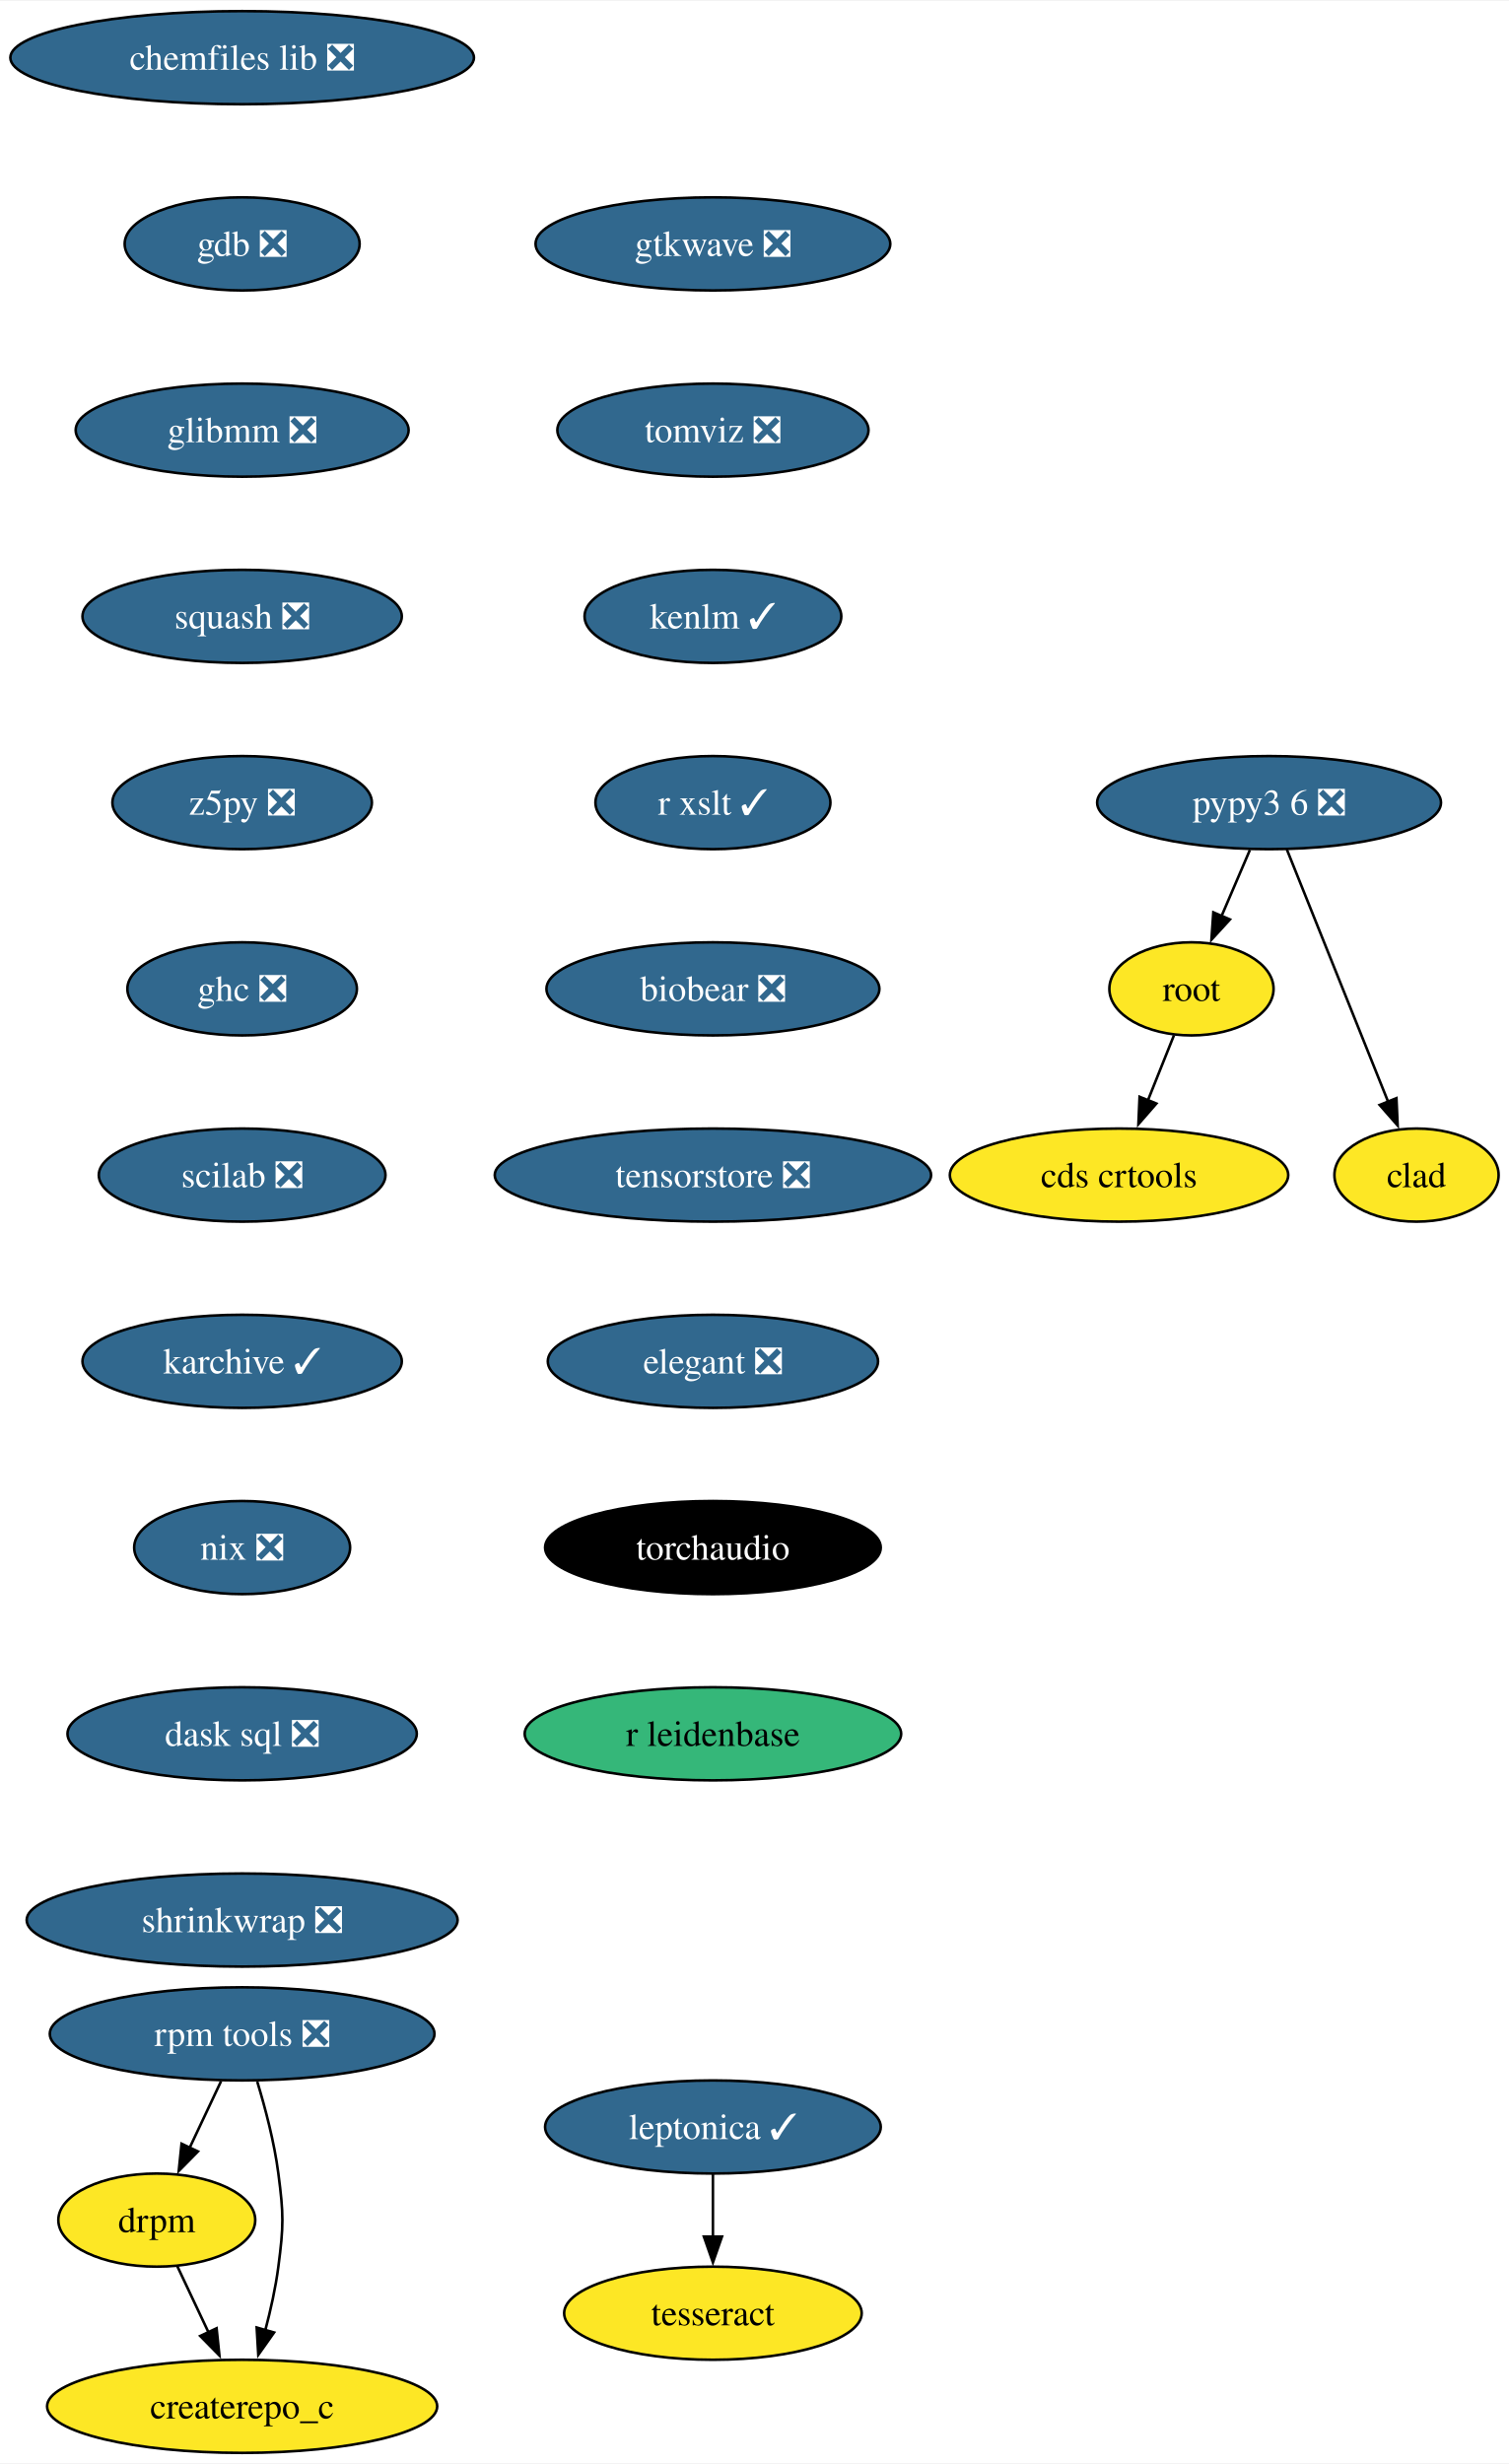
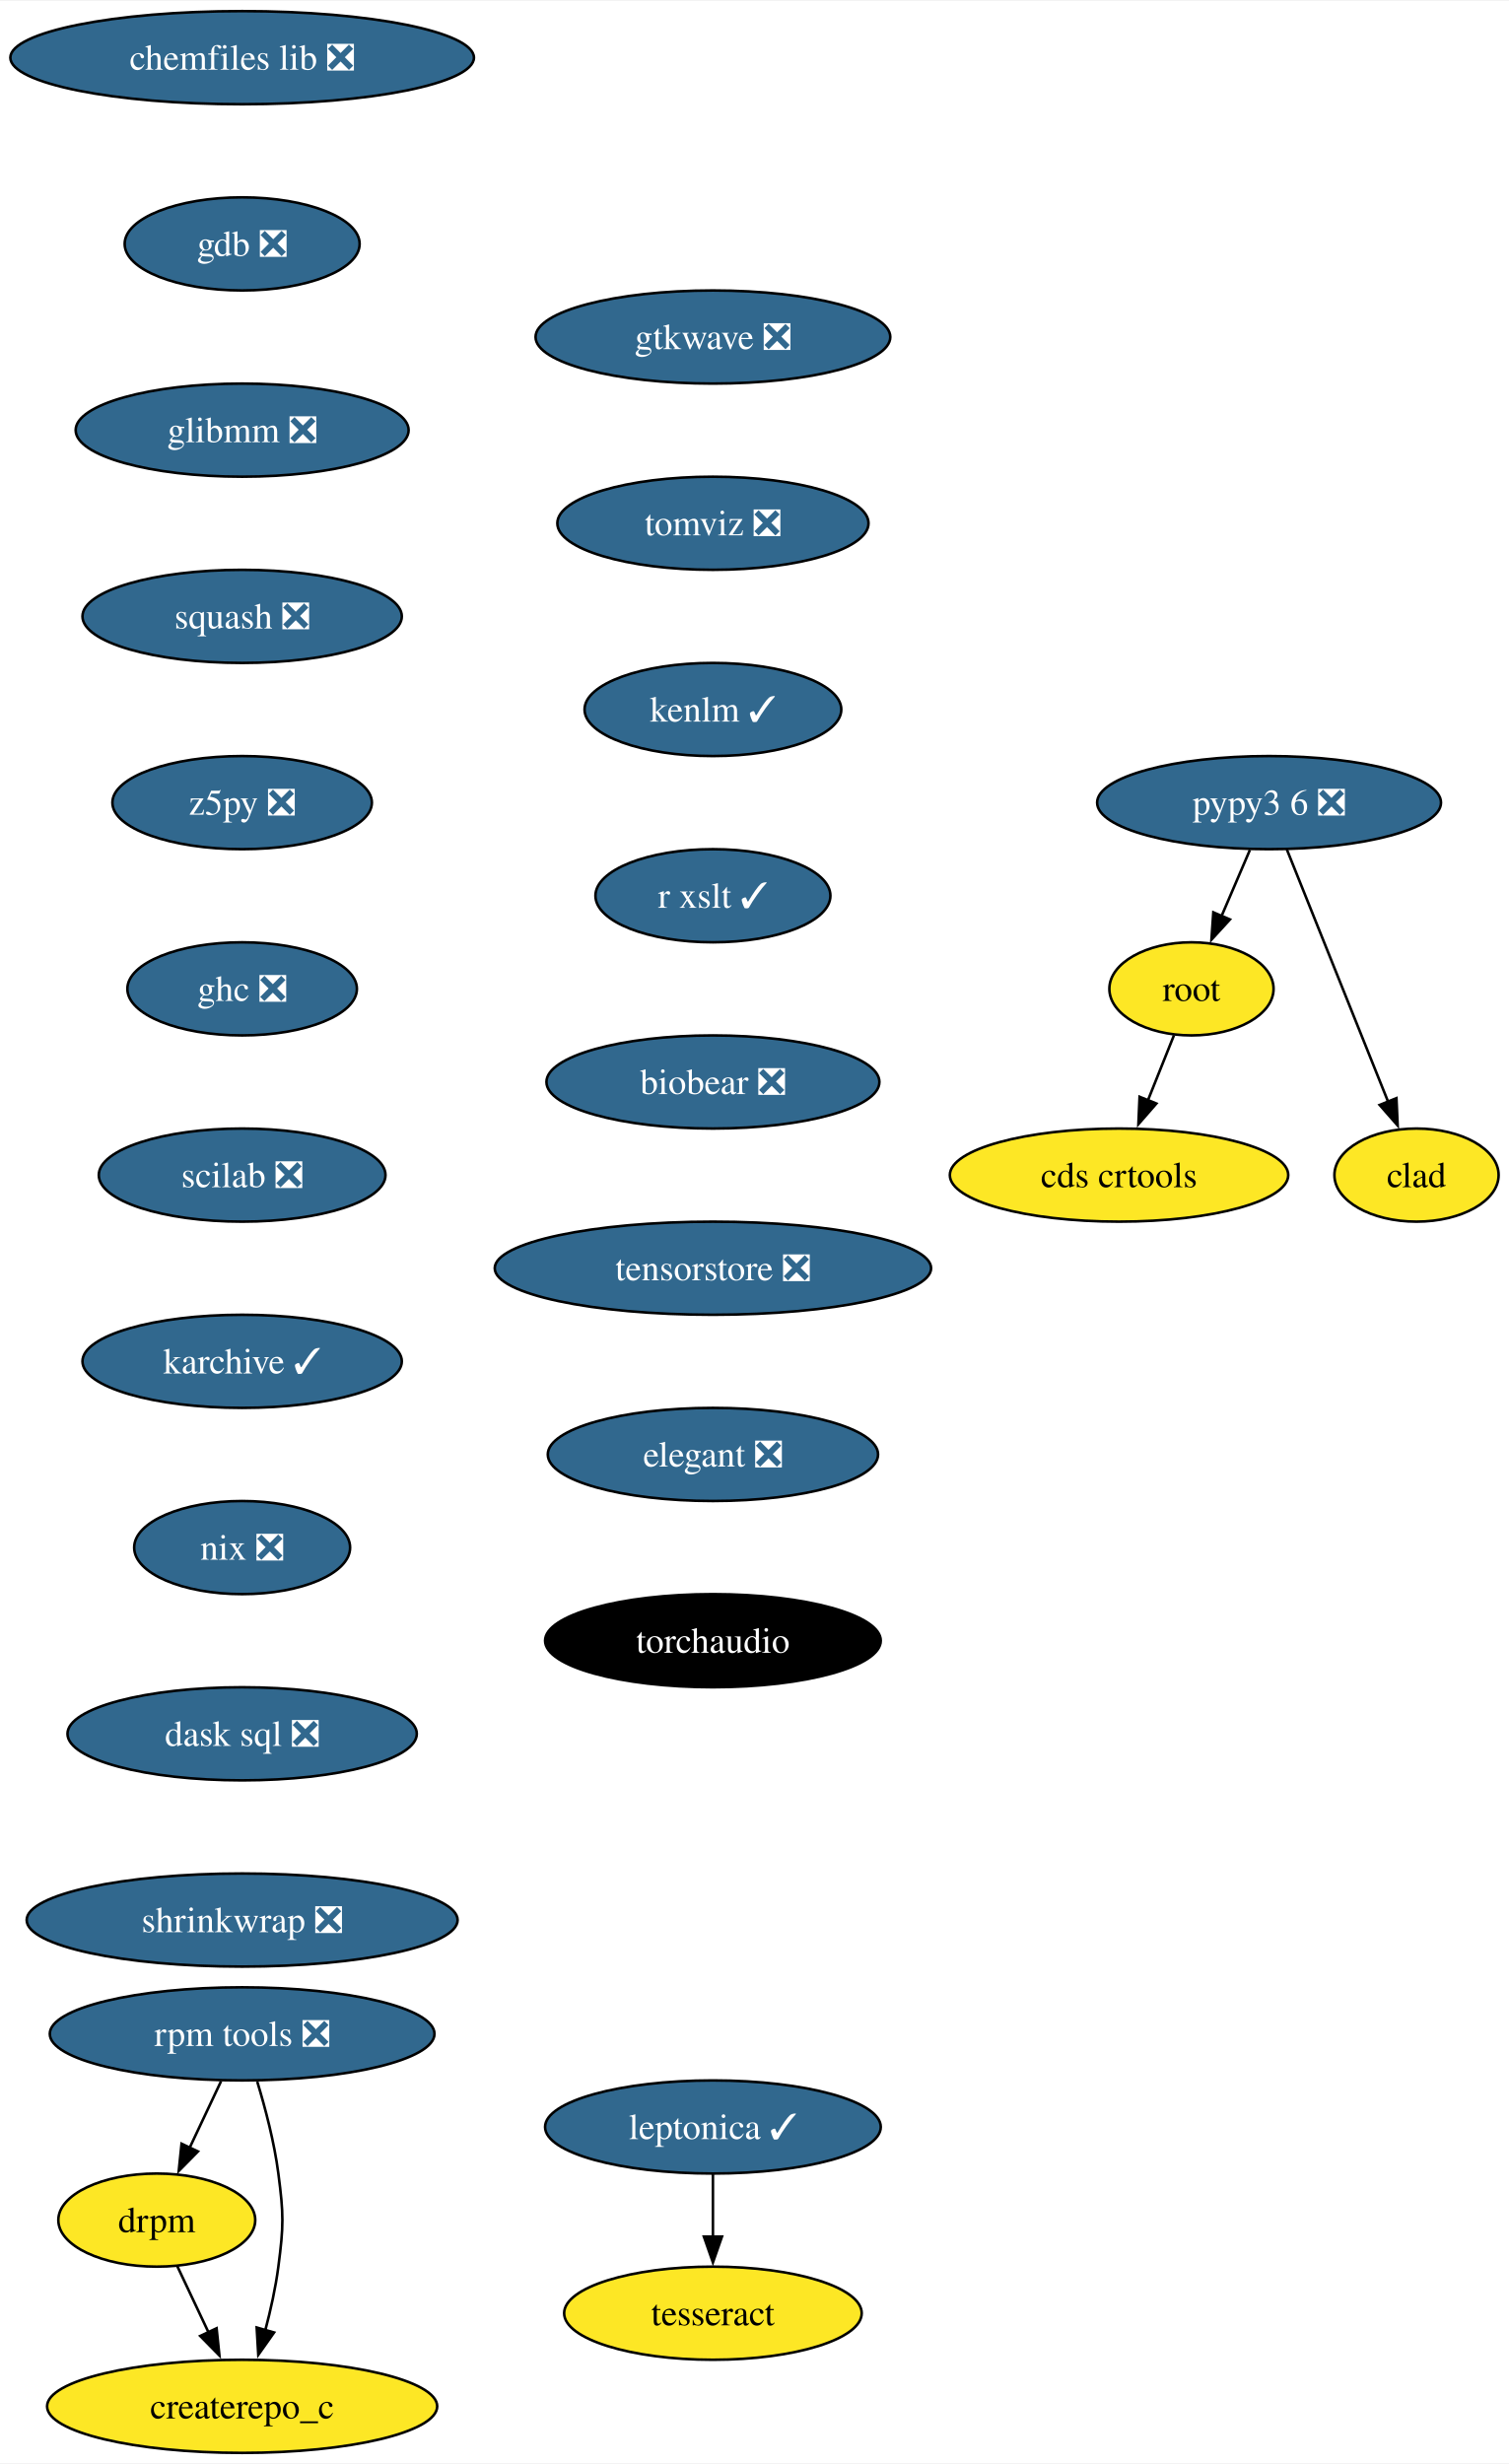
<svg xmlns="http://www.w3.org/2000/svg" xmlns:xlink="http://www.w3.org/1999/xlink" width="583pt" height="952pt" viewBox="0.00 0.00 583.36 952.00">
  <g id="graph0" class="graph" transform="scale(1 1) rotate(0) translate(4 948)">
    <polygon fill="white" stroke="none" points="-4,4 -4,-948 579.36,-948 579.36,4 -4,4" />
    <g id="node1" class="node">
      <g id="a_node1">
        <a xlink:href="https://github.com/conda-forge/chemfiles-lib-feedstock/pull/53" xlink:title="chemfiles lib ❎">
          <ellipse fill="#31688e" stroke="black" cx="89.61" cy="-926" rx="89.61" ry="18" />
          <text text-anchor="middle" x="89.61" y="-921.33" font-family="Times,serif" font-size="14.00" fill="white">chemfiles lib ❎</text>
        </a>
      </g>
    </g>
    <g id="node2" class="node">
      <g id="a_node2">
        <a xlink:href="https://github.com/conda-forge/gdb-feedstock/pull/75" xlink:title="gdb ❎">
          <ellipse fill="#31688e" stroke="black" cx="89.61" cy="-854" rx="45.42" ry="18" />
          <text text-anchor="middle" x="89.61" y="-849.33" font-family="Times,serif" font-size="14.00" fill="white">gdb ❎</text>
        </a>
      </g>
    </g>
    <g id="node3" class="node">
      <g id="a_node3">
        <a xlink:href="https://github.com/conda-forge/glibmm-feedstock/pull/34" xlink:title="glibmm ❎">
          <ellipse fill="#31688e" stroke="black" cx="89.61" cy="-782" rx="64.36" ry="18" />
          <text text-anchor="middle" x="89.61" y="-777.33" font-family="Times,serif" font-size="14.00" fill="white">glibmm ❎</text>
        </a>
      </g>
    </g>
    <g id="node4" class="node">
      <g id="a_node4">
        <a xlink:href="https://github.com/conda-forge/squash-feedstock/pull/8" xlink:title="squash ❎">
          <ellipse fill="#31688e" stroke="black" cx="89.61" cy="-710" rx="61.73" ry="18" />
          <text text-anchor="middle" x="89.61" y="-705.33" font-family="Times,serif" font-size="14.00" fill="white">squash ❎</text>
        </a>
      </g>
    </g>
    <g id="node5" class="node">
      <g id="a_node5">
        <a xlink:href="https://github.com/conda-forge/z5py-feedstock/pull/70" xlink:title="z5py ❎">
          <ellipse fill="#31688e" stroke="black" cx="89.61" cy="-638" rx="50.16" ry="18" />
          <text text-anchor="middle" x="89.61" y="-633.33" font-family="Times,serif" font-size="14.00" fill="white">z5py ❎</text>
        </a>
      </g>
    </g>
    <g id="node8" class="node">
      <g id="a_node8">
        <a xlink:href="https://github.com/conda-forge/ghc-feedstock/pull/44" xlink:title="ghc ❎">
          <ellipse fill="#31688e" stroke="black" cx="89.61" cy="-566" rx="44.37" ry="18" />
          <text text-anchor="middle" x="89.61" y="-561.33" font-family="Times,serif" font-size="14.00" fill="white">ghc ❎</text>
        </a>
      </g>
    </g>
    <g id="node6" class="node">
      <g id="a_node6">
        <a xlink:href="https://github.com/conda-forge/leptonica-feedstock/pull/51" xlink:title="leptonica ✓">
          <ellipse fill="#31688e" stroke="black" cx="271.61" cy="-126" rx="64.89" ry="18" />
          <text text-anchor="middle" x="271.61" y="-121.33" font-family="Times,serif" font-size="14.00" fill="white">leptonica ✓</text>
        </a>
      </g>
    </g>
    <g id="node7" class="node">
      <g id="a_node7">
        <a xlink:href="https://github.com/conda-forge/tesseract-feedstock" xlink:title="tesseract">
          <ellipse fill="#fde725" stroke="black" cx="271.61" cy="-54" rx="57.52" ry="18" />
          <text text-anchor="middle" x="271.61" y="-49.33" font-family="Times,serif" font-size="14.00">tesseract</text>
        </a>
      </g>
    </g>
    <g id="edge5" class="edge">
      <path fill="none" stroke="black" d="M271.61,-107.7C271.61,-100.41 271.61,-91.73 271.61,-83.54" />
      <polygon fill="black" stroke="black" points="275.11,-83.62 271.61,-73.62 268.11,-83.62 275.11,-83.62" />
    </g>
    <g id="node9" class="node">
      <g id="a_node9">
        <a xlink:href="https://github.com/conda-forge/scilab-feedstock/pull/55" xlink:title="scilab ❎">
          <ellipse fill="#31688e" stroke="black" cx="89.61" cy="-494" rx="55.42" ry="18" />
          <text text-anchor="middle" x="89.61" y="-489.32" font-family="Times,serif" font-size="14.00" fill="white">scilab ❎</text>
        </a>
      </g>
    </g>
    <g id="node12" class="node">
      <g id="a_node12">
        <a xlink:href="https://github.com/conda-forge/karchive-feedstock/pull/22" xlink:title="karchive ✓">
          <ellipse fill="#31688e" stroke="black" cx="89.61" cy="-422" rx="61.73" ry="18" />
          <text text-anchor="middle" x="89.61" y="-417.32" font-family="Times,serif" font-size="14.00" fill="white">karchive ✓</text>
        </a>
      </g>
    </g>
    <g id="node10" class="node">
      <g id="a_node10">
        <a xlink:href="https://github.com/conda-forge/root-feedstock" xlink:title="root">
          <ellipse fill="#fde725" stroke="black" cx="456.61" cy="-566" rx="31.74" ry="18" />
          <text text-anchor="middle" x="456.61" y="-561.33" font-family="Times,serif" font-size="14.00">root</text>
        </a>
      </g>
    </g>
    <g id="node11" class="node">
      <g id="a_node11">
        <a xlink:href="https://github.com/conda-forge/cds-crtools-feedstock" xlink:title="cds crtools">
          <ellipse fill="#fde725" stroke="black" cx="428.61" cy="-494" rx="65.41" ry="18" />
          <text text-anchor="middle" x="428.61" y="-489.32" font-family="Times,serif" font-size="14.00">cds crtools</text>
        </a>
      </g>
    </g>
    <g id="edge8" class="edge">
      <path fill="none" stroke="black" d="M449.84,-548.05C446.82,-540.52 443.19,-531.44 439.79,-522.94" />
      <polygon fill="black" stroke="black" points="443.05,-521.67 436.09,-513.68 436.55,-524.27 443.05,-521.67" />
    </g>
    <g id="node15" class="node">
      <g id="a_node15">
        <a xlink:href="https://github.com/conda-forge/nix-feedstock/pull/27" xlink:title="nix ❎">
          <ellipse fill="#31688e" stroke="black" cx="89.61" cy="-350" rx="41.74" ry="18" />
          <text text-anchor="middle" x="89.61" y="-345.32" font-family="Times,serif" font-size="14.00" fill="white">nix ❎</text>
        </a>
      </g>
    </g>
    <g id="node13" class="node">
      <g id="a_node13">
        <a xlink:href="https://github.com/conda-forge/pypy3.6-feedstock/pull/122" xlink:title="pypy3 6 ❎">
          <ellipse fill="#31688e" stroke="black" cx="486.61" cy="-638" rx="66.47" ry="18" />
          <text text-anchor="middle" x="486.61" y="-633.33" font-family="Times,serif" font-size="14.00" fill="white">pypy3 6 ❎</text>
        </a>
      </g>
    </g>
    <g id="edge10" class="edge">
      <path fill="none" stroke="black" d="M479.2,-619.7C475.88,-611.95 471.89,-602.64 468.19,-594.02" />
      <polygon fill="black" stroke="black" points="471.49,-592.83 464.33,-585.01 465.06,-595.58 471.49,-592.83" />
    </g>
    <g id="node14" class="node">
      <g id="a_node14">
        <a xlink:href="https://github.com/conda-forge/clad-feedstock" xlink:title="clad">
          <ellipse fill="#fde725" stroke="black" cx="543.61" cy="-494" rx="31.74" ry="18" />
          <text text-anchor="middle" x="543.61" y="-489.32" font-family="Times,serif" font-size="14.00">clad</text>
        </a>
      </g>
    </g>
    <g id="edge11" class="edge">
      <path fill="none" stroke="black" d="M493.49,-619.87C503.21,-595.65 521.09,-551.12 532.65,-522.31" />
      <polygon fill="black" stroke="black" points="535.85,-523.74 536.33,-513.15 529.35,-521.13 535.85,-523.74" />
    </g>
    <g id="node16" class="node">
      <g id="a_node16">
        <a xlink:href="https://github.com/conda-forge/dask-sql-feedstock/pull/87" xlink:title="dask sql ❎">
          <ellipse fill="#31688e" stroke="black" cx="89.61" cy="-278" rx="67.52" ry="18" />
          <text text-anchor="middle" x="89.61" y="-273.32" font-family="Times,serif" font-size="14.00" fill="white">dask sql ❎</text>
        </a>
      </g>
    </g>
    <g id="node20" class="node">
      <g id="a_node20">
        <a xlink:href="https://github.com/conda-forge/shrinkwrap-feedstock/pull/7" xlink:title="shrinkwrap ❎">
          <ellipse fill="#31688e" stroke="black" cx="89.61" cy="-206" rx="83.3" ry="18" />
          <text text-anchor="middle" x="89.61" y="-201.32" font-family="Times,serif" font-size="14.00" fill="white">shrinkwrap ❎</text>
        </a>
      </g>
    </g>
    <g id="node17" class="node">
      <g id="a_node17">
        <a xlink:href="https://github.com/conda-forge/rpm-tools-feedstock/pull/39" xlink:title="rpm tools ❎">
          <ellipse fill="#31688e" stroke="black" cx="89.61" cy="-162" rx="74.36" ry="18" />
          <text text-anchor="middle" x="89.61" y="-157.32" font-family="Times,serif" font-size="14.00" fill="white">rpm tools ❎</text>
        </a>
      </g>
    </g>
    <g id="node18" class="node">
      <g id="a_node18">
        <a xlink:href="https://github.com/conda-forge/drpm-feedstock" xlink:title="drpm">
          <ellipse fill="#fde725" stroke="black" cx="56.61" cy="-90" rx="38.06" ry="18" />
          <text text-anchor="middle" x="56.61" y="-85.33" font-family="Times,serif" font-size="14.00">drpm</text>
        </a>
      </g>
    </g>
    <g id="edge14" class="edge">
      <path fill="none" stroke="black" d="M81.46,-143.7C77.81,-135.95 73.42,-126.64 69.35,-118.02" />
      <polygon fill="black" stroke="black" points="72.53,-116.54 65.1,-108.99 66.19,-119.53 72.53,-116.54" />
    </g>
    <g id="node19" class="node">
      <g id="a_node19">
        <a xlink:href="https://github.com/conda-forge/createrepo_c-feedstock" xlink:title="createrepo_c">
          <ellipse fill="#fde725" stroke="black" cx="89.61" cy="-18" rx="75.41" ry="18" />
          <text text-anchor="middle" x="89.61" y="-13.32" font-family="Times,serif" font-size="14.00">createrepo_c</text>
        </a>
      </g>
    </g>
    <g id="edge15" class="edge">
      <path fill="none" stroke="black" d="M95.44,-143.56C98.55,-133.33 102.05,-120.08 103.61,-108 105.68,-92.13 105.68,-87.87 103.61,-72 102.56,-63.88 100.64,-55.24 98.54,-47.34" />
      <polygon fill="black" stroke="black" points="101.96,-46.55 95.85,-37.9 95.23,-48.47 101.96,-46.55" />
    </g>
    <g id="edge16" class="edge">
      <path fill="none" stroke="black" d="M64.6,-72.05C68.2,-64.43 72.53,-55.23 76.58,-46.65" />
      <polygon fill="black" stroke="black" points="79.73,-48.18 80.83,-37.64 73.4,-45.2 79.73,-48.18" />
    </g>
    <g id="node21" class="node">
      <g id="a_node21">
        <a xlink:href="https://github.com/conda-forge/gtkwave-feedstock/pull/14" xlink:title="gtkwave ❎">
-           <ellipse fill="#31688e" stroke="black" cx="271.61" cy="-854" rx="68.57" ry="18" />
-           <text text-anchor="middle" x="271.61" y="-849.33" font-family="Times,serif" font-size="14.00" fill="white">gtkwave ❎</text>
+           <ellipse fill="#31688e" stroke="black" cx="271.61" cy="-818" rx="68.57" ry="18" />
+           <text text-anchor="middle" x="271.61" y="-813.33" font-family="Times,serif" font-size="14.00" fill="white">gtkwave ❎</text>
        </a>
      </g>
    </g>
    <g id="node22" class="node">
      <g id="a_node22">
        <a xlink:href="https://github.com/conda-forge/tomviz-feedstock/pull/67" xlink:title="tomviz ❎">
-           <ellipse fill="#31688e" stroke="black" cx="271.61" cy="-782" rx="60.15" ry="18" />
-           <text text-anchor="middle" x="271.61" y="-777.33" font-family="Times,serif" font-size="14.00" fill="white">tomviz ❎</text>
+           <ellipse fill="#31688e" stroke="black" cx="271.61" cy="-746" rx="60.15" ry="18" />
+           <text text-anchor="middle" x="271.61" y="-741.33" font-family="Times,serif" font-size="14.00" fill="white">tomviz ❎</text>
        </a>
      </g>
    </g>
    <g id="node23" class="node">
      <g id="a_node23">
        <a xlink:href="https://github.com/conda-forge/kenlm-feedstock/pull/10" xlink:title="kenlm ✓">
-           <ellipse fill="#31688e" stroke="black" cx="271.61" cy="-710" rx="49.63" ry="18" />
-           <text text-anchor="middle" x="271.61" y="-705.33" font-family="Times,serif" font-size="14.00" fill="white">kenlm ✓</text>
+           <ellipse fill="#31688e" stroke="black" cx="271.61" cy="-674" rx="49.63" ry="18" />
+           <text text-anchor="middle" x="271.61" y="-669.33" font-family="Times,serif" font-size="14.00" fill="white">kenlm ✓</text>
        </a>
      </g>
    </g>
    <g id="node24" class="node">
      <g id="a_node24">
        <a xlink:href="https://github.com/conda-forge/r-xslt-feedstock/pull/8" xlink:title="r xslt ✓">
-           <ellipse fill="#31688e" stroke="black" cx="271.61" cy="-638" rx="45.42" ry="18" />
-           <text text-anchor="middle" x="271.61" y="-633.33" font-family="Times,serif" font-size="14.00" fill="white">r xslt ✓</text>
+           <ellipse fill="#31688e" stroke="black" cx="271.61" cy="-602" rx="45.42" ry="18" />
+           <text text-anchor="middle" x="271.61" y="-597.33" font-family="Times,serif" font-size="14.00" fill="white">r xslt ✓</text>
        </a>
      </g>
    </g>
    <g id="node25" class="node">
      <g id="a_node25">
        <a xlink:href="https://github.com/conda-forge/biobear-feedstock/pull/46" xlink:title="biobear ❎">
-           <ellipse fill="#31688e" stroke="black" cx="271.61" cy="-566" rx="64.36" ry="18" />
-           <text text-anchor="middle" x="271.61" y="-561.33" font-family="Times,serif" font-size="14.00" fill="white">biobear ❎</text>
+           <ellipse fill="#31688e" stroke="black" cx="271.61" cy="-530" rx="64.36" ry="18" />
+           <text text-anchor="middle" x="271.61" y="-525.33" font-family="Times,serif" font-size="14.00" fill="white">biobear ❎</text>
        </a>
      </g>
    </g>
    <g id="node26" class="node">
      <g id="a_node26">
        <a xlink:href="https://github.com/conda-forge/tensorstore-feedstock/pull/50" xlink:title="tensorstore ❎">
-           <ellipse fill="#31688e" stroke="black" cx="271.61" cy="-494" rx="84.35" ry="18" />
-           <text text-anchor="middle" x="271.61" y="-489.32" font-family="Times,serif" font-size="14.00" fill="white">tensorstore ❎</text>
+           <ellipse fill="#31688e" stroke="black" cx="271.61" cy="-458" rx="84.35" ry="18" />
+           <text text-anchor="middle" x="271.61" y="-453.32" font-family="Times,serif" font-size="14.00" fill="white">tensorstore ❎</text>
        </a>
      </g>
    </g>
    <g id="node27" class="node">
      <g id="a_node27">
        <a xlink:href="https://github.com/conda-forge/elegant-feedstock/pull/15" xlink:title="elegant ❎">
-           <ellipse fill="#31688e" stroke="black" cx="271.61" cy="-422" rx="63.84" ry="18" />
-           <text text-anchor="middle" x="271.61" y="-417.32" font-family="Times,serif" font-size="14.00" fill="white">elegant ❎</text>
+           <ellipse fill="#31688e" stroke="black" cx="271.61" cy="-386" rx="63.84" ry="18" />
+           <text text-anchor="middle" x="271.61" y="-381.32" font-family="Times,serif" font-size="14.00" fill="white">elegant ❎</text>
        </a>
      </g>
    </g>
    <g id="node28" class="node">
      <g id="a_node28">
        <a xlink:href="https://github.com/conda-forge/torchaudio-feedstock" xlink:title="torchaudio">
-           <ellipse fill="#000000" stroke="black" cx="271.61" cy="-350" rx="64.89" ry="18" />
-           <text text-anchor="middle" x="271.61" y="-345.32" font-family="Times,serif" font-size="14.00" fill="white">torchaudio</text>
-         </a>
-       </g>
-     </g>
-     <g id="node29" class="node">
-       <g id="a_node29">
-         <a xlink:href="https://github.com/conda-forge/r-leidenbase-feedstock" xlink:title="r leidenbase">
-           <ellipse fill="#35b779" stroke="black" cx="271.61" cy="-278" rx="72.78" ry="18" />
-           <text text-anchor="middle" x="271.61" y="-273.32" font-family="Times,serif" font-size="14.00">r leidenbase</text>
+           <ellipse fill="#000000" stroke="black" cx="271.61" cy="-314" rx="64.89" ry="18" />
+           <text text-anchor="middle" x="271.61" y="-309.32" font-family="Times,serif" font-size="14.00" fill="white">torchaudio</text>
        </a>
      </g>
    </g>
  </g>
</svg>
